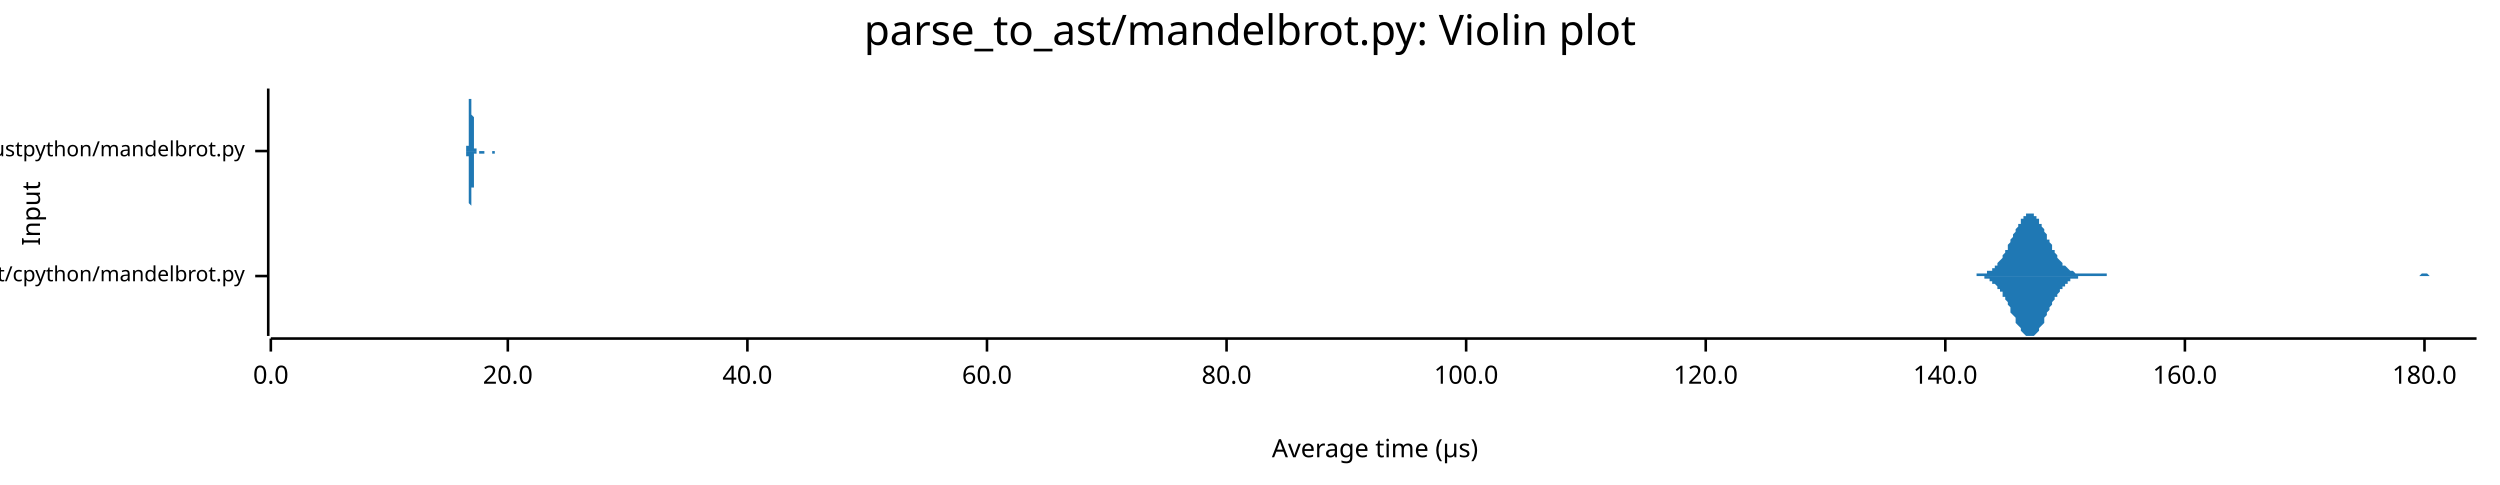
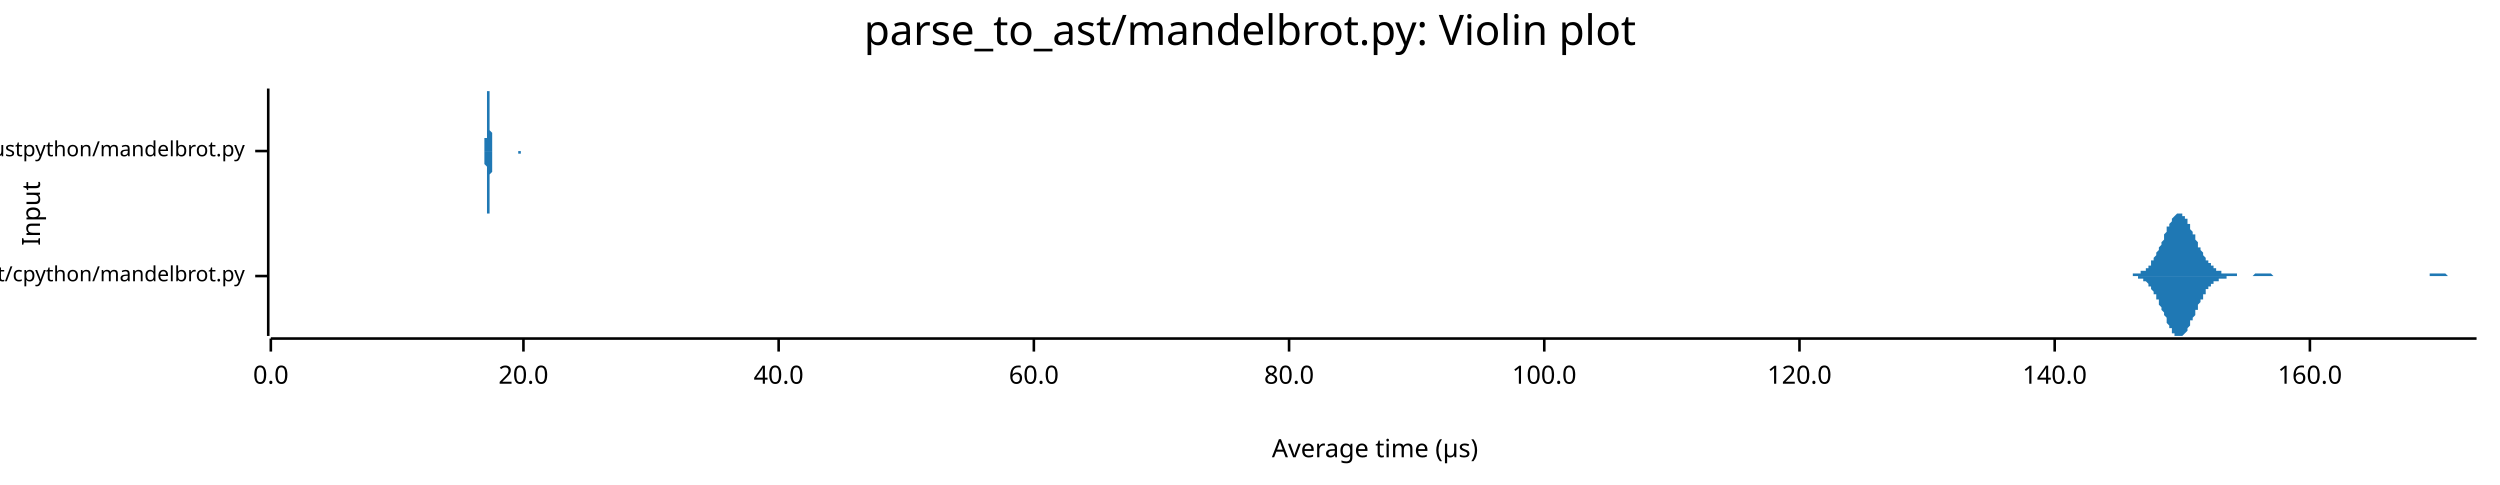
<svg xmlns="http://www.w3.org/2000/svg" width="960" height="186" viewBox="0 0 960 186">
  <text x="480" y="5" dy="0.76em" text-anchor="middle" font-family="sans-serif" font-size="16.129" opacity="1" fill="#000000">
parse_to_ast/mandelbrot.py: Violin plot
</text>
  <text x="8" y="82" dy="0.76em" text-anchor="middle" font-family="sans-serif" font-size="9.677" opacity="1" fill="#000000" transform="rotate(270, 8, 82)">
Input
</text>
  <text x="528" y="178" dy="-0.5ex" text-anchor="middle" font-family="sans-serif" font-size="9.677" opacity="1" fill="#000000">
Average time (µs)
</text>
  <polyline fill="none" opacity="1" stroke="#000000" stroke-width="1" points="103,34 103,129 " />
  <text x="94" y="106" dy="0.5ex" text-anchor="end" font-family="sans-serif" font-size="8.065" opacity="1" fill="#000000">
parse_to_ast/cpython/mandelbrot.py
</text>
  <polyline fill="none" opacity="1" stroke="#000000" stroke-width="1" points="98,106 103,106 " />
  <text x="94" y="58" dy="0.5ex" text-anchor="end" font-family="sans-serif" font-size="8.065" opacity="1" fill="#000000">
parse_to_ast/rustpython/mandelbrot.py
</text>
  <polyline fill="none" opacity="1" stroke="#000000" stroke-width="1" points="98,58 103,58 " />
  <polyline fill="none" opacity="1" stroke="#000000" stroke-width="1" points="104,130 951,130 " />
  <text x="104" y="140" dy="0.76em" text-anchor="middle" font-family="sans-serif" font-size="9.677" opacity="1" fill="#000000">
0.0
</text>
  <polyline fill="none" opacity="1" stroke="#000000" stroke-width="1" points="104,130 104,135 " />
-   <text x="195" y="140" dy="0.76em" text-anchor="middle" font-family="sans-serif" font-size="9.677" opacity="1" fill="#000000">
+   <text x="201" y="140" dy="0.76em" text-anchor="middle" font-family="sans-serif" font-size="9.677" opacity="1" fill="#000000">
20.0
</text>
-   <polyline fill="none" opacity="1" stroke="#000000" stroke-width="1" points="195,130 195,135 " />
-   <text x="287" y="140" dy="0.76em" text-anchor="middle" font-family="sans-serif" font-size="9.677" opacity="1" fill="#000000">
+   <polyline fill="none" opacity="1" stroke="#000000" stroke-width="1" points="201,130 201,135 " />
+   <text x="299" y="140" dy="0.76em" text-anchor="middle" font-family="sans-serif" font-size="9.677" opacity="1" fill="#000000">
40.0
</text>
-   <polyline fill="none" opacity="1" stroke="#000000" stroke-width="1" points="287,130 287,135 " />
-   <text x="379" y="140" dy="0.76em" text-anchor="middle" font-family="sans-serif" font-size="9.677" opacity="1" fill="#000000">
+   <polyline fill="none" opacity="1" stroke="#000000" stroke-width="1" points="299,130 299,135 " />
+   <text x="397" y="140" dy="0.76em" text-anchor="middle" font-family="sans-serif" font-size="9.677" opacity="1" fill="#000000">
60.0
</text>
-   <polyline fill="none" opacity="1" stroke="#000000" stroke-width="1" points="379,130 379,135 " />
-   <text x="471" y="140" dy="0.76em" text-anchor="middle" font-family="sans-serif" font-size="9.677" opacity="1" fill="#000000">
+   <polyline fill="none" opacity="1" stroke="#000000" stroke-width="1" points="397,130 397,135 " />
+   <text x="495" y="140" dy="0.76em" text-anchor="middle" font-family="sans-serif" font-size="9.677" opacity="1" fill="#000000">
80.0
</text>
-   <polyline fill="none" opacity="1" stroke="#000000" stroke-width="1" points="471,130 471,135 " />
-   <text x="563" y="140" dy="0.76em" text-anchor="middle" font-family="sans-serif" font-size="9.677" opacity="1" fill="#000000">
+   <polyline fill="none" opacity="1" stroke="#000000" stroke-width="1" points="495,130 495,135 " />
+   <text x="593" y="140" dy="0.76em" text-anchor="middle" font-family="sans-serif" font-size="9.677" opacity="1" fill="#000000">
100.0
</text>
-   <polyline fill="none" opacity="1" stroke="#000000" stroke-width="1" points="563,130 563,135 " />
-   <text x="655" y="140" dy="0.76em" text-anchor="middle" font-family="sans-serif" font-size="9.677" opacity="1" fill="#000000">
+   <polyline fill="none" opacity="1" stroke="#000000" stroke-width="1" points="593,130 593,135 " />
+   <text x="691" y="140" dy="0.76em" text-anchor="middle" font-family="sans-serif" font-size="9.677" opacity="1" fill="#000000">
120.0
</text>
-   <polyline fill="none" opacity="1" stroke="#000000" stroke-width="1" points="655,130 655,135 " />
-   <text x="747" y="140" dy="0.76em" text-anchor="middle" font-family="sans-serif" font-size="9.677" opacity="1" fill="#000000">
+   <polyline fill="none" opacity="1" stroke="#000000" stroke-width="1" points="691,130 691,135 " />
+   <text x="789" y="140" dy="0.76em" text-anchor="middle" font-family="sans-serif" font-size="9.677" opacity="1" fill="#000000">
140.0
</text>
-   <polyline fill="none" opacity="1" stroke="#000000" stroke-width="1" points="747,130 747,135 " />
-   <text x="839" y="140" dy="0.76em" text-anchor="middle" font-family="sans-serif" font-size="9.677" opacity="1" fill="#000000">
+   <polyline fill="none" opacity="1" stroke="#000000" stroke-width="1" points="789,130 789,135 " />
+   <text x="887" y="140" dy="0.76em" text-anchor="middle" font-family="sans-serif" font-size="9.677" opacity="1" fill="#000000">
160.0
</text>
-   <polyline fill="none" opacity="1" stroke="#000000" stroke-width="1" points="839,130 839,135 " />
-   <text x="931" y="140" dy="0.76em" text-anchor="middle" font-family="sans-serif" font-size="9.677" opacity="1" fill="#000000">
- 180.0
- </text>
-   <polyline fill="none" opacity="1" stroke="#000000" stroke-width="1" points="931,130 931,135 " />
-   <polygon opacity="1" fill="#1F78B4" points="756,106 757,106 757,106 757,106 758,106 758,106 758,106 759,106 759,105 760,105 760,105 760,105 761,105 761,105 762,105 762,105 762,105 763,105 763,104 764,104 764,104 764,104 765,104 765,103 765,103 766,103 766,102 767,102 767,101 767,101 768,100 768,100 769,99 769,99 769,98 770,97 770,96 771,96 771,95 771,94 772,93 772,93 772,92 773,91 773,90 774,89 774,88 774,88 775,87 775,86 776,86 776,85 776,84 777,84 777,83 778,83 778,83 778,82 779,82 779,82 779,82 780,82 780,82 781,82 781,83 781,83 782,83 782,84 783,84 783,85 783,86 784,86 784,87 785,88 785,88 785,89 786,90 786,91 786,92 787,92 787,93 788,94 788,95 788,96 789,96 789,97 790,98 790,98 790,99 791,100 791,100 792,101 792,101 792,102 793,102 793,102 794,103 794,103 794,103 795,104 795,104 795,104 796,104 796,104 797,105 797,105 797,105 798,105 798,105 799,105 799,105 799,105 800,105 800,105 801,105 801,105 801,105 802,105 802,105 802,105 803,105 803,105 804,105 804,105 804,105 805,105 805,105 806,105 806,105 806,105 807,105 807,105 808,105 808,105 808,105 809,105 809,106 809,106 810,106 810,106 811,106 811,106 811,106 812,106 812,106 813,106 813,106 813,106 814,106 814,106 815,106 815,106 815,106 816,106 816,106 816,106 817,106 817,106 818,106 818,106 818,106 819,106 819,106 820,106 820,106 820,106 821,106 821,106 822,106 822,106 822,106 823,106 823,106 824,106 824,106 824,106 825,106 825,106 825,106 826,106 826,106 827,106 827,106 827,106 828,106 828,106 829,106 829,106 829,106 830,106 830,106 831,106 831,106 831,106 832,106 832,106 832,106 833,106 833,106 834,106 834,106 834,106 835,106 835,106 836,106 836,106 836,106 837,106 837,106 838,106 838,106 838,106 839,106 839,106 839,106 840,106 840,106 841,106 841,106 841,106 842,106 842,106 843,106 843,106 843,106 844,106 844,106 845,106 845,106 845,106 846,106 846,106 846,106 847,106 847,106 848,106 848,106 848,106 849,106 849,106 850,106 850,106 850,106 851,106 851,106 852,106 852,106 852,106 853,106 853,106 854,106 854,106 854,106 855,106 855,106 855,106 856,106 856,106 857,106 857,106 857,106 858,106 858,106 859,106 859,106 859,106 860,106 860,106 861,106 861,106 861,106 862,106 862,106 862,106 863,106 863,106 864,106 864,106 864,106 865,106 865,106 866,106 866,106 866,106 867,106 867,106 868,106 868,106 868,106 869,106 869,106 869,106 870,106 870,106 871,106 871,106 871,106 872,106 872,106 873,106 873,106 873,106 874,106 874,106 875,106 875,106 875,106 876,106 876,106 876,106 877,106 877,106 878,106 878,106 878,106 879,106 879,106 880,106 880,106 880,106 881,106 881,106 882,106 882,106 882,106 883,106 883,106 883,106 884,106 884,106 885,106 885,106 885,106 886,106 886,106 887,106 887,106 887,106 888,106 888,106 889,106 889,106 889,106 890,106 890,106 891,106 891,106 891,106 892,106 892,106 892,106 893,106 893,106 894,106 894,106 894,106 895,106 895,106 896,106 896,106 896,106 897,106 897,106 898,106 898,106 898,106 899,106 899,106 899,106 900,106 900,106 901,106 901,106 901,106 902,106 902,106 903,106 903,106 903,106 904,106 904,106 905,106 905,106 905,106 906,106 906,106 906,106 907,106 907,106 908,106 908,106 908,106 909,106 909,106 910,106 910,106 910,106 911,106 911,106 912,106 912,106 912,106 913,106 913,106 913,106 914,106 914,106 915,106 915,106 915,106 916,106 916,106 917,106 917,106 917,106 918,106 918,106 919,106 919,106 919,106 920,106 920,106 921,106 921,106 921,106 922,106 922,106 922,106 923,106 923,106 924,106 924,106 924,106 925,106 925,106 926,106 926,106 926,106 927,106 927,106 928,106 928,106 928,106 929,106 929,106 929,106 930,105 930,105 931,105 931,105 931,105 932,105 932,105 933,106 933,106 933,106 934,106 934,106 935,106 935,106 935,106 936,106 936,106 936,106 937,106 937,106 938,106 938,106 938,106 939,106 939,106 940,106 940,106 940,106 941,106 941,106 942,106 942,106 942,106 943,106 943,106 943,106 944,106 944,106 945,106 945,106 945,106 946,106 946,106 947,106 947,106 947,106 948,106 948,106 949,106 949,106 949,106 950,106 950,106 951,106 951,106 756,106 " />
-   <polygon opacity="1" fill="#1F78B4" points="756,106 757,106 757,106 757,106 758,106 758,106 758,106 759,106 759,106 760,106 760,106 760,106 761,106 761,106 762,106 762,107 762,107 763,107 763,107 764,107 764,107 764,108 765,108 765,108 765,109 766,109 766,109 767,110 767,110 767,111 768,111 768,112 769,112 769,113 769,114 770,114 770,115 771,116 771,117 771,117 772,118 772,119 772,120 773,121 773,121 774,122 774,123 774,124 775,125 775,125 776,126 776,127 776,127 777,128 777,128 778,129 778,129 778,129 779,129 779,129 779,129 780,129 780,129 781,129 781,129 781,129 782,128 782,128 783,127 783,127 783,126 784,125 784,125 785,124 785,123 785,122 786,121 786,121 786,120 787,119 787,118 788,117 788,117 788,116 789,115 789,114 790,114 790,113 790,113 791,112 791,111 792,111 792,110 792,110 793,110 793,109 794,109 794,109 794,108 795,108 795,108 795,107 796,107 796,107 797,107 797,107 797,107 798,107 798,106 799,106 799,106 799,106 800,106 800,106 801,106 801,106 801,106 802,106 802,106 802,106 803,106 803,106 804,106 804,106 804,106 805,106 805,106 806,106 806,106 806,106 807,106 807,106 808,106 808,106 808,106 809,106 809,106 809,106 810,106 810,106 811,106 811,106 811,106 812,106 812,106 813,106 813,106 813,106 814,106 814,106 815,106 815,106 815,106 816,106 816,106 816,106 817,106 817,106 818,106 818,106 818,106 819,106 819,106 820,106 820,106 820,106 821,106 821,106 822,106 822,106 822,106 823,106 823,106 824,106 824,106 824,106 825,106 825,106 825,106 826,106 826,106 827,106 827,106 827,106 828,106 828,106 829,106 829,106 829,106 830,106 830,106 831,106 831,106 831,106 832,106 832,106 832,106 833,106 833,106 834,106 834,106 834,106 835,106 835,106 836,106 836,106 836,106 837,106 837,106 838,106 838,106 838,106 839,106 839,106 839,106 840,106 840,106 841,106 841,106 841,106 842,106 842,106 843,106 843,106 843,106 844,106 844,106 845,106 845,106 845,106 846,106 846,106 846,106 847,106 847,106 848,106 848,106 848,106 849,106 849,106 850,106 850,106 850,106 851,106 851,106 852,106 852,106 852,106 853,106 853,106 854,106 854,106 854,106 855,106 855,106 855,106 856,106 856,106 857,106 857,106 857,106 858,106 858,106 859,106 859,106 859,106 860,106 860,106 861,106 861,106 861,106 862,106 862,106 862,106 863,106 863,106 864,106 864,106 864,106 865,106 865,106 866,106 866,106 866,106 867,106 867,106 868,106 868,106 868,106 869,106 869,106 869,106 870,106 870,106 871,106 871,106 871,106 872,106 872,106 873,106 873,106 873,106 874,106 874,106 875,106 875,106 875,106 876,106 876,106 876,106 877,106 877,106 878,106 878,106 878,106 879,106 879,106 880,106 880,106 880,106 881,106 881,106 882,106 882,106 882,106 883,106 883,106 883,106 884,106 884,106 885,106 885,106 885,106 886,106 886,106 887,106 887,106 887,106 888,106 888,106 889,106 889,106 889,106 890,106 890,106 891,106 891,106 891,106 892,106 892,106 892,106 893,106 893,106 894,106 894,106 894,106 895,106 895,106 896,106 896,106 896,106 897,106 897,106 898,106 898,106 898,106 899,106 899,106 899,106 900,106 900,106 901,106 901,106 901,106 902,106 902,106 903,106 903,106 903,106 904,106 904,106 905,106 905,106 905,106 906,106 906,106 906,106 907,106 907,106 908,106 908,106 908,106 909,106 909,106 910,106 910,106 910,106 911,106 911,106 912,106 912,106 912,106 913,106 913,106 913,106 914,106 914,106 915,106 915,106 915,106 916,106 916,106 917,106 917,106 917,106 918,106 918,106 919,106 919,106 919,106 920,106 920,106 921,106 921,106 921,106 922,106 922,106 922,106 923,106 923,106 924,106 924,106 924,106 925,106 925,106 926,106 926,106 926,106 927,106 927,106 928,106 928,106 928,106 929,106 929,106 929,106 930,106 930,106 931,106 931,106 931,106 932,106 932,106 933,106 933,106 933,106 934,106 934,106 935,106 935,106 935,106 936,106 936,106 936,106 937,106 937,106 938,106 938,106 938,106 939,106 939,106 940,106 940,106 940,106 941,106 941,106 942,106 942,106 942,106 943,106 943,106 943,106 944,106 944,106 945,106 945,106 945,106 946,106 946,106 947,106 947,106 947,106 948,106 948,106 949,106 949,106 949,106 950,106 950,106 951,106 951,106 756,106 " />
-   <polygon opacity="1" fill="#1F78B4" points="179,58 179,58 179,58 179,58 179,58 179,58 179,58 179,58 179,58 179,58 179,58 179,58 179,58 179,58 179,58 179,58 179,58 179,58 179,58 179,57 179,57 179,57 179,57 179,57 179,57 179,57 179,57 179,56 180,56 180,56 180,56 180,56 180,55 180,55 180,55 180,54 180,54 180,54 180,53 180,53 180,53 180,52 180,52 180,51 180,51 180,50 180,50 180,49 180,49 180,48 180,48 180,47 180,46 180,46 180,45 180,44 180,44 180,43 180,43 180,42 180,41 180,41 180,40 180,40 180,39 180,39 180,38 181,38 181,37 181,37 181,36 181,36 181,36 181,35 181,35 181,35 181,35 181,35 181,35 181,34 181,35 181,35 181,35 181,35 181,35 181,35 181,35 181,36 181,36 181,36 181,37 181,37 181,38 181,38 181,39 181,39 181,40 181,40 181,41 181,41 181,42 181,43 181,43 181,44 181,44 182,45 182,46 182,46 182,47 182,47 182,48 182,48 182,49 182,49 182,50 182,50 182,51 182,51 182,52 182,52 182,53 182,53 182,53 182,54 182,54 182,54 182,55 182,55 182,55 182,55 182,56 182,56 182,56 182,56 182,56 182,57 182,57 182,57 182,57 182,57 182,57 182,57 182,57 183,57 183,58 183,58 183,58 183,58 183,58 183,58 183,58 183,58 183,58 183,58 183,58 183,58 183,58 183,58 183,58 183,58 183,58 183,58 183,58 183,58 183,58 183,58 183,58 183,58 183,58 183,58 183,58 183,58 183,58 183,58 183,58 183,58 183,58 183,58 183,58 183,58 183,58 183,58 184,58 184,58 184,58 184,58 184,58 184,58 184,58 184,58 184,58 184,58 184,58 184,58 184,58 184,58 184,58 184,58 184,58 184,58 184,58 184,58 184,58 184,58 184,58 184,58 184,58 184,58 184,58 184,58 184,58 184,58 184,58 184,58 184,58 184,58 184,58 184,58 184,58 184,58 185,58 185,58 185,58 185,58 185,58 185,58 185,58 185,58 185,58 185,58 185,58 185,58 185,58 185,58 185,58 185,58 185,58 185,58 185,58 185,58 185,58 185,58 185,58 185,58 185,58 185,58 185,58 185,58 185,58 185,58 185,58 185,58 185,58 185,58 185,58 185,58 185,58 185,58 185,58 186,58 186,58 186,58 186,58 186,58 186,58 186,58 186,58 186,58 186,58 186,58 186,58 186,58 186,58 186,58 186,58 186,58 186,58 186,58 186,58 186,58 186,58 186,58 186,58 186,58 186,58 186,58 186,58 186,58 186,58 186,58 186,58 186,58 186,58 186,58 186,58 186,58 186,58 187,58 187,58 187,58 187,58 187,58 187,58 187,58 187,58 187,58 187,58 187,58 187,58 187,58 187,58 187,58 187,58 187,58 187,58 187,58 187,58 187,58 187,58 187,58 187,58 187,58 187,58 187,58 187,58 187,58 187,58 187,58 187,58 187,58 187,58 187,58 187,58 187,58 187,58 188,58 188,58 188,58 188,58 188,58 188,58 188,58 188,58 188,58 188,58 188,58 188,58 188,58 188,58 188,58 188,58 188,58 188,58 188,58 188,58 188,58 188,58 188,58 188,58 188,58 188,58 188,58 188,58 188,58 188,58 188,58 188,58 188,58 188,58 188,58 188,58 188,58 188,58 188,58 189,58 189,58 189,58 189,58 189,58 189,58 189,58 189,58 189,58 189,58 189,58 189,58 189,58 189,58 189,58 189,58 189,58 189,58 189,58 189,58 189,58 189,58 189,58 189,58 189,58 189,58 189,58 189,58 189,58 189,58 189,58 189,58 189,58 189,58 189,58 189,58 189,58 189,58 190,58 190,58 190,58 190,58 190,58 190,58 190,58 190,58 190,58 190,58 190,58 190,58 190,58 190,58 190,58 190,58 190,58 190,58 190,58 190,58 190,58 190,58 190,58 190,58 190,58 190,58 190,58 190,58 190,58 190,58 190,58 190,58 190,58 190,58 190,58 190,58 190,58 190,58 191,58 191,58 191,58 191,58 191,58 191,58 191,58 191,58 191,58 191,58 191,58 191,58 191,58 191,58 191,58 191,58 191,58 191,58 191,58 191,58 191,58 191,58 191,58 191,58 191,58 191,58 191,58 191,58 191,58 191,58 191,58 191,58 191,58 191,58 191,58 191,58 191,58 191,58 191,58 192,58 192,58 192,58 192,58 192,58 192,58 192,58 192,58 192,58 192,58 192,58 192,58 179,58 " />
-   <polygon opacity="1" fill="#1F78B4" points="179,58 179,58 179,58 179,58 179,58 179,58 179,58 179,58 179,58 179,58 179,59 179,59 179,59 179,59 179,59 179,59 179,59 179,59 179,59 179,59 179,59 179,59 179,59 179,59 179,60 179,60 179,60 179,60 180,60 180,60 180,61 180,61 180,61 180,61 180,62 180,62 180,62 180,63 180,63 180,63 180,64 180,64 180,65 180,65 180,66 180,66 180,67 180,67 180,68 180,68 180,69 180,70 180,70 180,71 180,71 180,72 180,73 180,73 180,74 180,74 180,75 180,76 180,76 180,77 180,77 180,78 180,78 181,79 181,79 181,80 181,80 181,81 181,81 181,81 181,81 181,82 181,82 181,82 181,82 181,82 181,82 181,82 181,82 181,82 181,82 181,81 181,81 181,81 181,80 181,80 181,80 181,79 181,79 181,78 181,78 181,77 181,77 181,76 181,76 181,75 181,75 181,74 181,73 181,73 181,72 182,72 182,71 182,70 182,70 182,69 182,69 182,68 182,68 182,67 182,67 182,66 182,66 182,65 182,65 182,64 182,64 182,64 182,63 182,63 182,62 182,62 182,62 182,62 182,61 182,61 182,61 182,61 182,60 182,60 182,60 182,60 182,60 182,60 182,60 182,59 182,59 182,59 182,59 183,59 183,59 183,59 183,59 183,59 183,59 183,59 183,59 183,59 183,59 183,59 183,58 183,58 183,58 183,58 183,58 183,58 183,58 183,58 183,58 183,58 183,58 183,58 183,58 183,58 183,58 183,58 183,58 183,58 183,58 183,58 183,58 183,58 183,58 183,58 183,58 183,58 183,58 183,58 184,58 184,58 184,58 184,58 184,58 184,58 184,58 184,58 184,58 184,58 184,58 184,58 184,58 184,58 184,58 184,58 184,58 184,58 184,58 184,58 184,58 184,58 184,58 184,58 184,59 184,59 184,59 184,59 184,59 184,59 184,59 184,59 184,59 184,59 184,59 184,59 184,59 184,59 185,59 185,59 185,59 185,59 185,59 185,59 185,59 185,59 185,59 185,59 185,59 185,59 185,59 185,59 185,59 185,59 185,59 185,59 185,59 185,59 185,59 185,59 185,59 185,59 185,59 185,59 185,59 185,59 185,59 185,59 185,59 185,59 185,59 185,59 185,59 185,59 185,59 185,59 185,59 186,59 186,59 186,59 186,59 186,59 186,58 186,58 186,58 186,58 186,58 186,58 186,58 186,58 186,58 186,58 186,58 186,58 186,58 186,58 186,58 186,58 186,58 186,58 186,58 186,58 186,58 186,58 186,58 186,58 186,58 186,58 186,58 186,58 186,58 186,58 186,58 186,58 186,58 187,58 187,58 187,58 187,58 187,58 187,58 187,58 187,58 187,58 187,58 187,58 187,58 187,58 187,58 187,58 187,58 187,58 187,58 187,58 187,58 187,58 187,58 187,58 187,58 187,58 187,58 187,58 187,58 187,58 187,58 187,58 187,58 187,58 187,58 187,58 187,58 187,58 187,58 188,58 188,58 188,58 188,58 188,58 188,58 188,58 188,58 188,58 188,58 188,58 188,58 188,58 188,58 188,58 188,58 188,58 188,58 188,58 188,58 188,58 188,58 188,58 188,58 188,58 188,58 188,58 188,58 188,58 188,58 188,58 188,58 188,58 188,58 188,58 188,58 188,58 188,58 188,58 189,58 189,58 189,58 189,58 189,58 189,58 189,59 189,59 189,59 189,59 189,59 189,59 189,59 189,59 189,59 189,59 189,59 189,59 189,59 189,59 189,59 189,59 189,59 189,59 189,59 189,59 189,59 189,59 189,59 189,59 189,59 189,59 189,59 189,59 189,59 189,59 189,59 189,59 190,59 190,59 190,59 190,59 190,59 190,59 190,59 190,59 190,59 190,59 190,59 190,59 190,59 190,59 190,59 190,59 190,59 190,59 190,59 190,59 190,59 190,59 190,59 190,59 190,59 190,59 190,59 190,59 190,59 190,59 190,59 190,59 190,58 190,58 190,58 190,58 190,58 190,58 191,58 191,58 191,58 191,58 191,58 191,58 191,58 191,58 191,58 191,58 191,58 191,58 191,58 191,58 191,58 191,58 191,58 191,58 191,58 191,58 191,58 191,58 191,58 191,58 191,58 191,58 191,58 191,58 191,58 191,58 191,58 191,58 191,58 191,58 191,58 191,58 191,58 191,58 191,58 192,58 192,58 192,58 192,58 192,58 192,58 192,58 192,58 192,58 192,58 192,58 192,58 179,58 " />
+   <polyline fill="none" opacity="1" stroke="#000000" stroke-width="1" points="887,130 887,135 " />
+   <polygon opacity="1" fill="#1F78B4" points="815,106 815,106 815,106 816,106 816,106 816,106 816,106 817,106 817,106 817,106 817,106 818,106 818,106 818,106 819,106 819,105 819,105 819,105 820,105 820,105 820,105 820,105 821,105 821,105 821,105 822,105 822,105 822,105 822,104 823,104 823,104 823,104 823,104 824,104 824,103 824,103 825,103 825,102 825,102 825,102 826,102 826,101 826,101 826,100 827,100 827,99 827,99 828,98 828,98 828,97 828,97 829,96 829,96 829,95 829,95 830,94 830,93 830,93 831,92 831,91 831,91 831,90 832,89 832,89 832,88 832,87 833,87 833,86 833,86 834,85 834,85 834,84 834,84 835,83 835,83 835,83 835,83 836,82 836,82 836,82 837,82 837,82 837,82 837,82 838,82 838,82 838,83 838,83 839,83 839,84 839,84 840,84 840,85 840,85 840,86 841,86 841,87 841,87 841,88 842,89 842,89 842,90 843,90 843,91 843,92 843,92 844,93 844,94 844,94 844,95 845,95 845,96 845,96 846,97 846,97 846,98 846,98 847,99 847,99 847,100 847,100 848,100 848,101 848,101 849,101 849,102 849,102 849,102 850,102 850,103 850,103 850,103 851,103 851,103 851,104 851,104 852,104 852,104 852,104 853,104 853,104 853,105 853,105 854,105 854,105 854,105 854,105 855,105 855,105 855,105 856,105 856,105 856,105 856,105 857,105 857,105 857,105 857,105 858,105 858,105 858,105 859,105 859,105 859,106 859,106 860,106 860,106 860,106 860,106 861,106 861,106 861,106 862,106 862,106 862,106 862,106 863,106 863,106 863,106 863,106 864,106 864,106 864,106 865,106 865,106 865,106 865,106 866,105 866,105 866,105 866,105 867,105 867,105 867,105 868,105 868,105 868,105 868,105 869,105 869,105 869,105 869,105 870,105 870,105 870,105 871,105 871,105 871,105 871,105 872,105 872,105 872,105 872,105 873,106 873,106 873,106 874,106 874,106 874,106 874,106 875,106 875,106 875,106 875,106 876,106 876,106 876,106 877,106 877,106 877,106 877,106 878,106 878,106 878,106 878,106 879,106 879,106 879,106 880,106 880,106 880,106 880,106 881,106 881,106 881,106 881,106 882,106 882,106 882,106 883,106 883,106 883,106 883,106 884,106 884,106 884,106 884,106 885,106 885,106 885,106 885,106 886,106 886,106 886,106 887,106 887,106 887,106 887,106 888,106 888,106 888,106 888,106 889,106 889,106 889,106 890,106 890,106 890,106 890,106 891,106 891,106 891,106 891,106 892,106 892,106 892,106 893,106 893,106 893,106 893,106 894,106 894,106 894,106 894,106 895,106 895,106 895,106 896,106 896,106 896,106 896,106 897,106 897,106 897,106 897,106 898,106 898,106 898,106 899,106 899,106 899,106 899,106 900,106 900,106 900,106 900,106 901,106 901,106 901,106 902,106 902,106 902,106 902,106 903,106 903,106 903,106 903,106 904,106 904,106 904,106 905,106 905,106 905,106 905,106 906,106 906,106 906,106 906,106 907,106 907,106 907,106 908,106 908,106 908,106 908,106 909,106 909,106 909,106 909,106 910,106 910,106 910,106 911,106 911,106 911,106 911,106 912,106 912,106 912,106 912,106 913,106 913,106 913,106 914,106 914,106 914,106 914,106 915,106 915,106 915,106 915,106 916,106 916,106 916,106 917,106 917,106 917,106 917,106 918,106 918,106 918,106 918,106 919,106 919,106 919,106 919,106 920,106 920,106 920,106 921,106 921,106 921,106 921,106 922,106 922,106 922,106 922,106 923,106 923,106 923,106 924,106 924,106 924,106 924,106 925,106 925,106 925,106 925,106 926,106 926,106 926,106 927,106 927,106 927,106 927,106 928,106 928,106 928,106 928,106 929,106 929,106 929,106 930,106 930,106 930,106 930,106 931,106 931,106 931,106 931,106 932,106 932,106 932,106 933,106 933,106 933,105 933,105 934,105 934,105 934,105 934,105 935,105 935,105 935,105 936,105 936,105 936,105 936,105 937,105 937,105 937,105 937,105 938,105 938,105 938,105 939,105 939,105 939,105 939,105 940,106 940,106 940,106 940,106 941,106 941,106 941,106 942,106 942,106 942,106 942,106 943,106 943,106 943,106 943,106 944,106 944,106 944,106 945,106 945,106 945,106 945,106 946,106 946,106 946,106 946,106 947,106 947,106 947,106 948,106 948,106 948,106 948,106 949,106 949,106 949,106 949,106 950,106 950,106 950,106 951,106 951,106 815,106 " />
+   <polygon opacity="1" fill="#1F78B4" points="815,106 815,106 815,106 816,106 816,106 816,106 816,106 817,106 817,106 817,106 817,106 818,106 818,106 818,106 819,106 819,106 819,106 819,106 820,106 820,106 820,106 820,106 821,106 821,106 821,107 822,107 822,107 822,107 822,107 823,107 823,107 823,108 823,108 824,108 824,108 824,108 825,109 825,109 825,109 825,110 826,110 826,110 826,111 826,111 827,112 827,112 827,113 828,113 828,114 828,114 828,115 829,115 829,116 829,116 829,117 830,118 830,118 830,119 831,120 831,120 831,121 831,121 832,122 832,123 832,123 832,124 833,125 833,125 833,126 834,126 834,127 834,127 834,128 835,128 835,128 835,129 835,129 836,129 836,129 836,129 837,129 837,129 837,129 837,129 838,129 838,129 838,129 838,129 839,128 839,128 839,128 840,127 840,127 840,126 840,126 841,125 841,125 841,124 841,123 842,123 842,122 842,122 843,121 843,120 843,120 843,119 844,119 844,118 844,117 844,117 845,116 845,116 845,115 846,115 846,114 846,114 846,113 847,113 847,112 847,112 847,111 848,111 848,111 848,110 849,110 849,110 849,110 849,109 850,109 850,109 850,109 850,108 851,108 851,108 851,108 851,108 852,108 852,107 852,107 853,107 853,107 853,107 853,107 854,107 854,107 854,107 854,107 855,107 855,106 855,106 856,106 856,106 856,106 856,106 857,106 857,106 857,106 857,106 858,106 858,106 858,106 859,106 859,106 859,106 859,106 860,106 860,106 860,106 860,106 861,106 861,106 861,106 862,106 862,106 862,106 862,106 863,106 863,106 863,106 863,106 864,106 864,106 864,106 865,106 865,106 865,106 865,106 866,106 866,106 866,106 866,106 867,106 867,106 867,106 868,106 868,106 868,106 868,106 869,106 869,106 869,106 869,106 870,106 870,106 870,106 871,106 871,106 871,106 871,106 872,106 872,106 872,106 872,106 873,106 873,106 873,106 874,106 874,106 874,106 874,106 875,106 875,106 875,106 875,106 876,106 876,106 876,106 877,106 877,106 877,106 877,106 878,106 878,106 878,106 878,106 879,106 879,106 879,106 880,106 880,106 880,106 880,106 881,106 881,106 881,106 881,106 882,106 882,106 882,106 883,106 883,106 883,106 883,106 884,106 884,106 884,106 884,106 885,106 885,106 885,106 885,106 886,106 886,106 886,106 887,106 887,106 887,106 887,106 888,106 888,106 888,106 888,106 889,106 889,106 889,106 890,106 890,106 890,106 890,106 891,106 891,106 891,106 891,106 892,106 892,106 892,106 893,106 893,106 893,106 893,106 894,106 894,106 894,106 894,106 895,106 895,106 895,106 896,106 896,106 896,106 896,106 897,106 897,106 897,106 897,106 898,106 898,106 898,106 899,106 899,106 899,106 899,106 900,106 900,106 900,106 900,106 901,106 901,106 901,106 902,106 902,106 902,106 902,106 903,106 903,106 903,106 903,106 904,106 904,106 904,106 905,106 905,106 905,106 905,106 906,106 906,106 906,106 906,106 907,106 907,106 907,106 908,106 908,106 908,106 908,106 909,106 909,106 909,106 909,106 910,106 910,106 910,106 911,106 911,106 911,106 911,106 912,106 912,106 912,106 912,106 913,106 913,106 913,106 914,106 914,106 914,106 914,106 915,106 915,106 915,106 915,106 916,106 916,106 916,106 917,106 917,106 917,106 917,106 918,106 918,106 918,106 918,106 919,106 919,106 919,106 919,106 920,106 920,106 920,106 921,106 921,106 921,106 921,106 922,106 922,106 922,106 922,106 923,106 923,106 923,106 924,106 924,106 924,106 924,106 925,106 925,106 925,106 925,106 926,106 926,106 926,106 927,106 927,106 927,106 927,106 928,106 928,106 928,106 928,106 929,106 929,106 929,106 930,106 930,106 930,106 930,106 931,106 931,106 931,106 931,106 932,106 932,106 932,106 933,106 933,106 933,106 933,106 934,106 934,106 934,106 934,106 935,106 935,106 935,106 936,106 936,106 936,106 936,106 937,106 937,106 937,106 937,106 938,106 938,106 938,106 939,106 939,106 939,106 939,106 940,106 940,106 940,106 940,106 941,106 941,106 941,106 942,106 942,106 942,106 942,106 943,106 943,106 943,106 943,106 944,106 944,106 944,106 945,106 945,106 945,106 945,106 946,106 946,106 946,106 946,106 947,106 947,106 947,106 948,106 948,106 948,106 948,106 949,106 949,106 949,106 949,106 950,106 950,106 950,106 951,106 951,106 815,106 " />
+   <polygon opacity="1" fill="#1F78B4" points="185,58 185,58 185,58 185,58 185,58 185,58 185,58 185,58 185,58 185,58 185,58 185,58 185,58 185,58 185,58 185,58 185,58 185,58 185,58 186,58 186,58 186,58 186,58 186,58 186,58 186,58 186,58 186,58 186,58 186,58 186,58 186,57 186,57 186,57 186,57 186,57 186,57 186,57 186,57 186,56 186,56 186,56 186,56 186,55 186,55 186,55 186,54 186,54 186,54 186,53 187,53 187,52 187,52 187,51 187,50 187,50 187,49 187,49 187,48 187,47 187,47 187,46 187,45 187,44 187,44 187,43 187,42 187,41 187,41 187,40 187,39 187,39 187,38 187,37 187,37 187,36 187,36 187,36 187,35 187,35 188,35 188,35 188,35 188,34 188,35 188,35 188,35 188,35 188,35 188,36 188,36 188,37 188,37 188,38 188,38 188,39 188,40 188,40 188,41 188,42 188,43 188,43 188,44 188,45 188,46 188,46 188,47 188,48 188,49 188,49 188,50 189,51 189,51 189,52 189,52 189,53 189,53 189,54 189,54 189,55 189,55 189,55 189,56 189,56 189,56 189,56 189,57 189,57 189,57 189,57 189,57 189,57 189,57 189,58 189,58 189,58 189,58 189,58 189,58 189,58 189,58 189,58 190,58 190,58 190,58 190,58 190,58 190,58 190,58 190,58 190,58 190,58 190,58 190,58 190,58 190,58 190,58 190,58 190,58 190,58 190,58 190,58 190,58 190,58 190,58 190,58 190,58 190,58 190,58 190,58 190,58 190,58 190,58 191,58 191,58 191,58 191,58 191,58 191,58 191,58 191,58 191,58 191,58 191,58 191,58 191,58 191,58 191,58 191,58 191,58 191,58 191,58 191,58 191,58 191,58 191,58 191,58 191,58 191,58 191,58 191,58 191,58 191,58 191,58 192,58 192,58 192,58 192,58 192,58 192,58 192,58 192,58 192,58 192,58 192,58 192,58 192,58 192,58 192,58 192,58 192,58 192,58 192,58 192,58 192,58 192,58 192,58 192,58 192,58 192,58 192,58 192,58 192,58 192,58 193,58 193,58 193,58 193,58 193,58 193,58 193,58 193,58 193,58 193,58 193,58 193,58 193,58 193,58 193,58 193,58 193,58 193,58 193,58 193,58 193,58 193,58 193,58 193,58 193,58 193,58 193,58 193,58 193,58 193,58 193,58 194,58 194,58 194,58 194,58 194,58 194,58 194,58 194,58 194,58 194,58 194,58 194,58 194,58 194,58 194,58 194,58 194,58 194,58 194,58 194,58 194,58 194,58 194,58 194,58 194,58 194,58 194,58 194,58 194,58 194,58 194,58 195,58 195,58 195,58 195,58 195,58 195,58 195,58 195,58 195,58 195,58 195,58 195,58 195,58 195,58 195,58 195,58 195,58 195,58 195,58 195,58 195,58 195,58 195,58 195,58 195,58 195,58 195,58 195,58 195,58 195,58 195,58 196,58 196,58 196,58 196,58 196,58 196,58 196,58 196,58 196,58 196,58 196,58 196,58 196,58 196,58 196,58 196,58 196,58 196,58 196,58 196,58 196,58 196,58 196,58 196,58 196,58 196,58 196,58 196,58 196,58 196,58 196,58 197,58 197,58 197,58 197,58 197,58 197,58 197,58 197,58 197,58 197,58 197,58 197,58 197,58 197,58 197,58 197,58 197,58 197,58 197,58 197,58 197,58 197,58 197,58 197,58 197,58 197,58 197,58 197,58 197,58 197,58 197,58 198,58 198,58 198,58 198,58 198,58 198,58 198,58 198,58 198,58 198,58 198,58 198,58 198,58 198,58 198,58 198,58 198,58 198,58 198,58 198,58 198,58 198,58 198,58 198,58 198,58 198,58 198,58 198,58 198,58 198,58 199,58 199,58 199,58 199,58 199,58 199,58 199,58 199,58 199,58 199,58 199,58 199,58 199,58 199,58 199,58 199,58 199,58 199,58 199,58 199,58 199,58 199,58 199,58 199,58 199,58 199,58 199,58 199,58 199,58 199,58 199,58 200,58 200,58 200,58 200,58 200,58 200,58 200,58 200,58 200,58 200,58 200,58 200,58 200,58 200,58 200,58 200,58 200,58 200,58 200,58 200,58 200,58 200,58 200,58 200,58 200,58 200,58 200,58 200,58 200,58 200,58 200,58 201,58 201,58 201,58 201,58 201,58 201,58 201,58 201,58 201,58 201,58 201,58 201,58 201,58 201,58 201,58 201,58 201,58 201,58 201,58 201,58 185,58 " />
+   <polygon opacity="1" fill="#1F78B4" points="185,58 185,58 185,58 185,58 185,58 185,58 185,58 185,58 185,58 185,58 185,58 185,58 185,58 185,58 185,58 185,58 185,58 185,58 185,58 186,58 186,58 186,58 186,58 186,59 186,59 186,59 186,59 186,59 186,59 186,59 186,59 186,59 186,59 186,59 186,59 186,59 186,60 186,60 186,60 186,60 186,60 186,61 186,61 186,61 186,61 186,62 186,62 186,63 186,63 186,63 187,64 187,64 187,65 187,65 187,66 187,67 187,67 187,68 187,69 187,69 187,70 187,71 187,71 187,72 187,73 187,74 187,74 187,75 187,76 187,77 187,77 187,78 187,78 187,79 187,80 187,80 187,81 187,81 187,81 187,82 188,82 188,82 188,82 188,82 188,82 188,82 188,82 188,81 188,81 188,81 188,80 188,80 188,79 188,79 188,78 188,77 188,77 188,76 188,75 188,75 188,74 188,73 188,72 188,72 188,71 188,70 188,69 188,69 188,68 188,67 188,67 189,66 189,65 189,65 189,64 189,64 189,63 189,63 189,62 189,62 189,62 189,61 189,61 189,61 189,60 189,60 189,60 189,60 189,60 189,59 189,59 189,59 189,59 189,59 189,59 189,59 189,59 189,59 189,59 189,59 189,58 189,58 190,58 190,58 190,58 190,58 190,58 190,58 190,58 190,58 190,58 190,58 190,58 190,58 190,58 190,58 190,58 190,58 190,58 190,58 190,58 190,58 190,58 190,58 190,58 190,58 190,58 190,58 190,58 190,58 190,58 190,58 190,58 191,58 191,58 191,58 191,58 191,58 191,58 191,58 191,58 191,58 191,58 191,58 191,58 191,58 191,58 191,58 191,58 191,58 191,58 191,58 191,58 191,58 191,58 191,58 191,58 191,58 191,58 191,58 191,58 191,58 191,58 191,58 192,58 192,58 192,58 192,58 192,58 192,58 192,58 192,58 192,58 192,58 192,58 192,58 192,58 192,58 192,58 192,58 192,58 192,58 192,58 192,58 192,58 192,58 192,58 192,58 192,58 192,58 192,58 192,58 192,58 192,58 193,58 193,58 193,58 193,58 193,58 193,58 193,58 193,58 193,58 193,58 193,58 193,58 193,58 193,58 193,58 193,58 193,58 193,58 193,58 193,58 193,58 193,58 193,58 193,58 193,58 193,58 193,58 193,58 193,58 193,58 193,58 194,58 194,58 194,58 194,58 194,58 194,58 194,58 194,58 194,58 194,58 194,58 194,58 194,58 194,58 194,58 194,58 194,58 194,58 194,58 194,58 194,58 194,58 194,58 194,58 194,58 194,58 194,58 194,58 194,58 194,58 194,58 195,58 195,58 195,58 195,58 195,58 195,58 195,58 195,58 195,58 195,58 195,58 195,58 195,58 195,58 195,58 195,58 195,58 195,58 195,58 195,58 195,58 195,58 195,58 195,58 195,58 195,58 195,58 195,58 195,58 195,58 195,58 196,58 196,58 196,58 196,58 196,58 196,58 196,58 196,58 196,58 196,58 196,58 196,58 196,58 196,58 196,58 196,58 196,58 196,58 196,58 196,58 196,58 196,58 196,58 196,58 196,58 196,58 196,58 196,58 196,58 196,58 196,58 197,58 197,58 197,58 197,58 197,58 197,58 197,58 197,58 197,58 197,58 197,58 197,58 197,58 197,58 197,58 197,58 197,58 197,58 197,58 197,58 197,58 197,58 197,58 197,58 197,58 197,58 197,58 197,58 197,58 197,58 197,58 198,58 198,58 198,58 198,58 198,58 198,58 198,58 198,58 198,58 198,58 198,58 198,58 198,58 198,58 198,58 198,58 198,58 198,58 198,58 198,58 198,58 198,58 198,58 198,58 198,58 198,58 198,58 198,58 198,58 198,58 199,58 199,58 199,58 199,58 199,58 199,58 199,58 199,58 199,58 199,58 199,58 199,58 199,58 199,58 199,58 199,58 199,58 199,58 199,58 199,58 199,58 199,58 199,58 199,58 199,59 199,59 199,59 199,59 199,59 199,59 199,59 200,59 200,59 200,59 200,59 200,59 200,59 200,59 200,59 200,59 200,58 200,58 200,58 200,58 200,58 200,58 200,58 200,58 200,58 200,58 200,58 200,58 200,58 200,58 200,58 200,58 200,58 200,58 200,58 200,58 200,58 200,58 201,58 201,58 201,58 201,58 201,58 201,58 201,58 201,58 201,58 201,58 201,58 201,58 201,58 201,58 201,58 201,58 201,58 201,58 201,58 201,58 185,58 " />
</svg>
